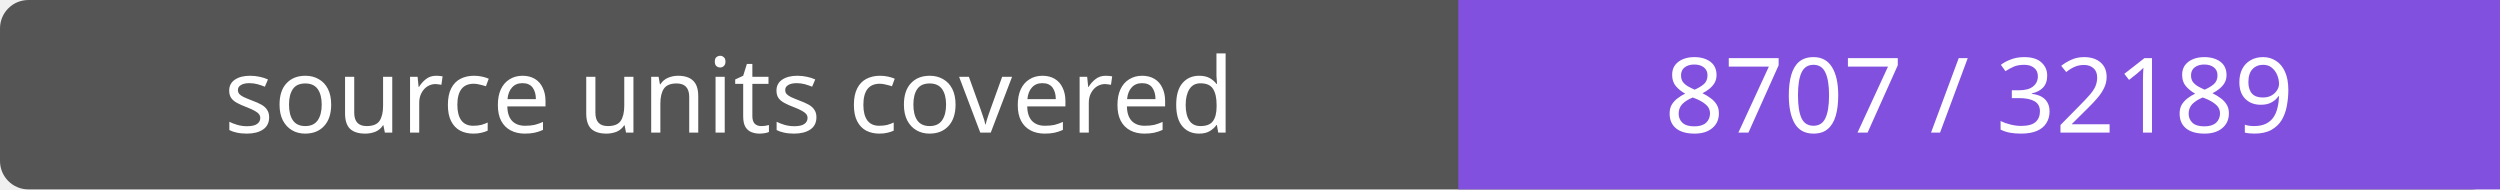
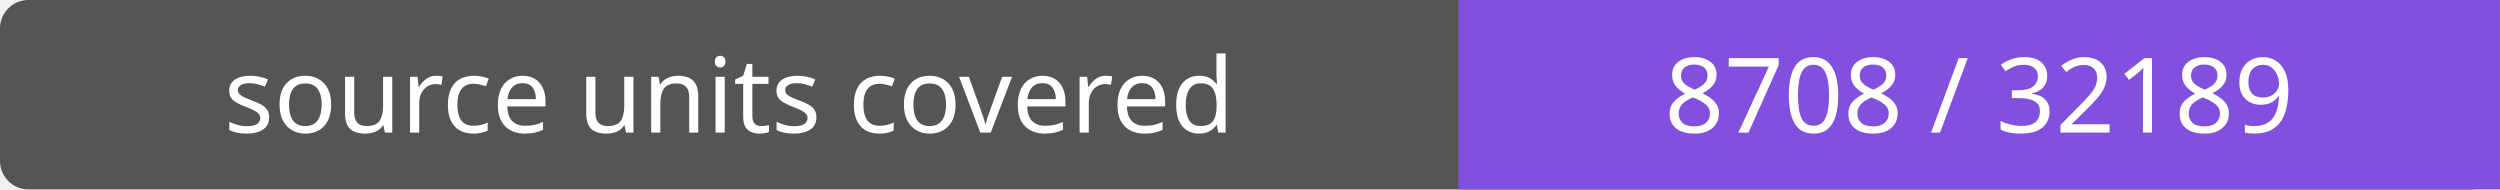
- <svg xmlns="http://www.w3.org/2000/svg" width="264" height="20" role="img" aria-label="source units covered: 8707 / 32189">
+ <svg xmlns="http://www.w3.org/2000/svg" width="264" height="20" role="img" aria-label="source units covered: 8708 / 32189">
  <rect width="264" height="20" rx="3" fill="#555" />
  <path fill="#8250df" d="M154 0h110v20H154z" />
  <g fill="#fff" text-anchor="middle" font-family="Verdana,sans-serif" font-size="11">
    <text x="77.0" y="14">source units covered</text>
-     <text x="209.0" y="14">8707 / 32189</text>
+     <text x="209.0" y="14">8708 / 32189</text>
  </g>
</svg>
